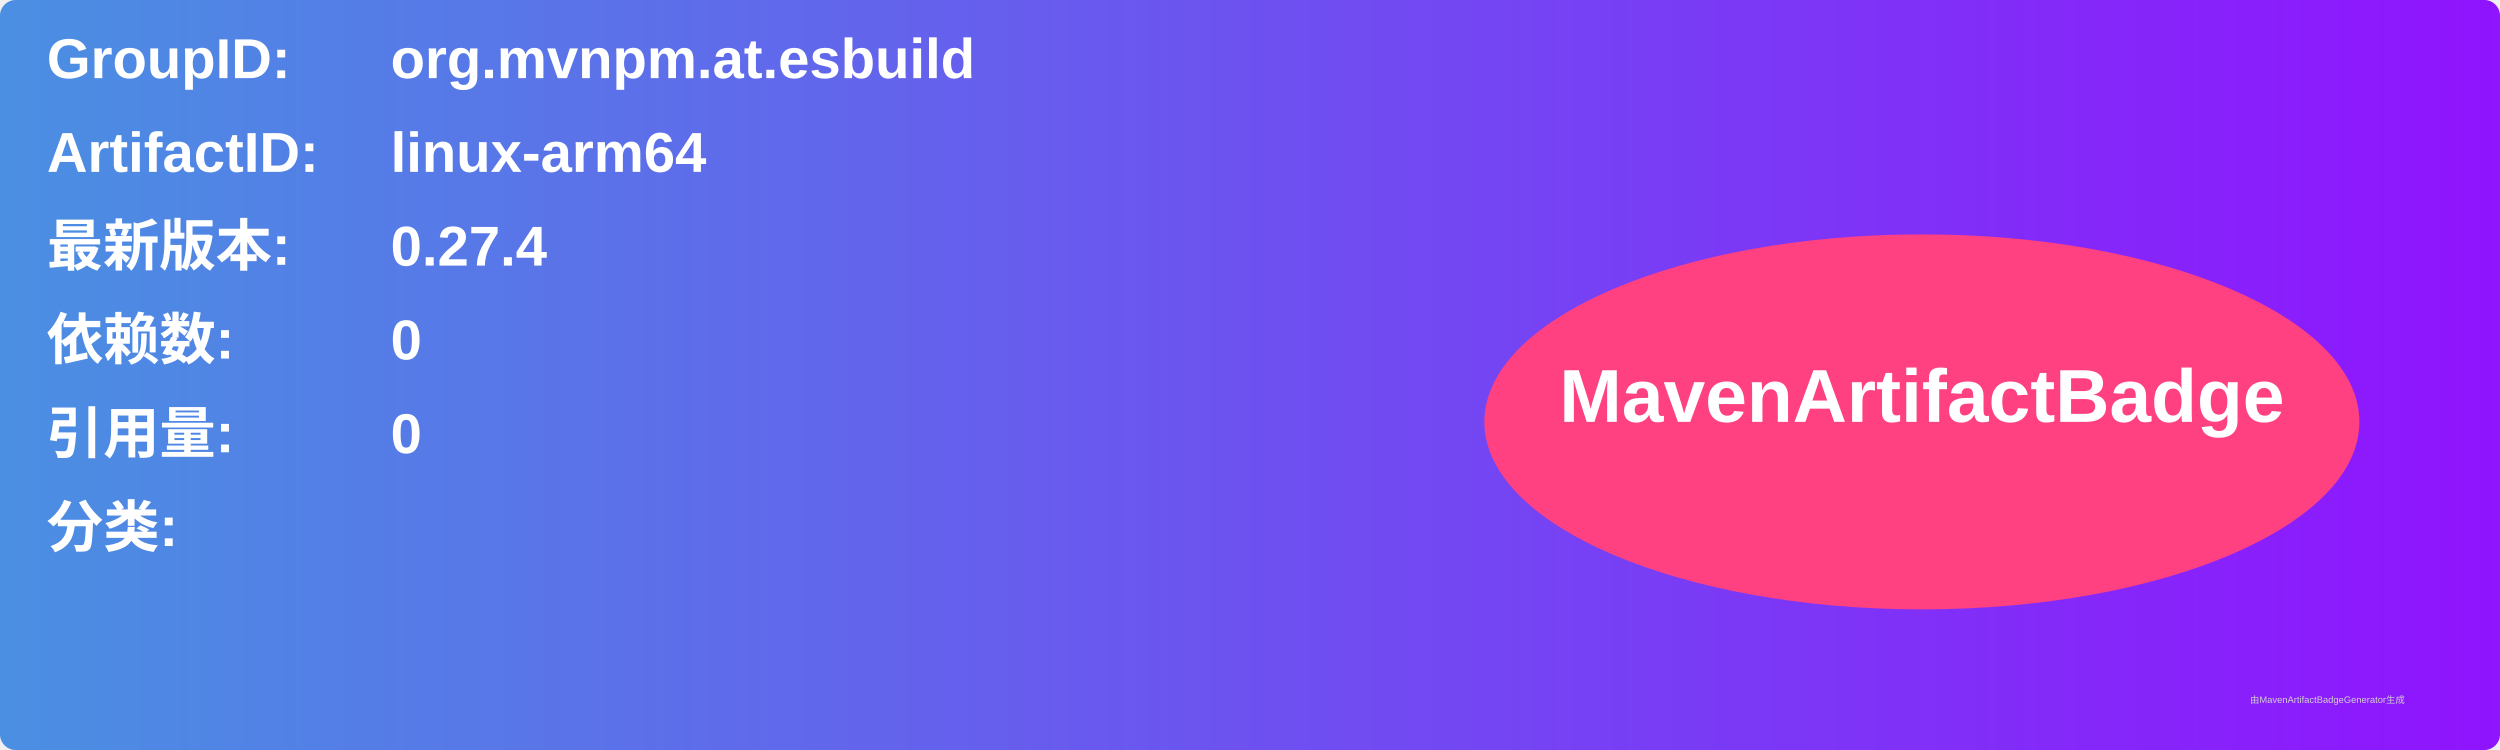
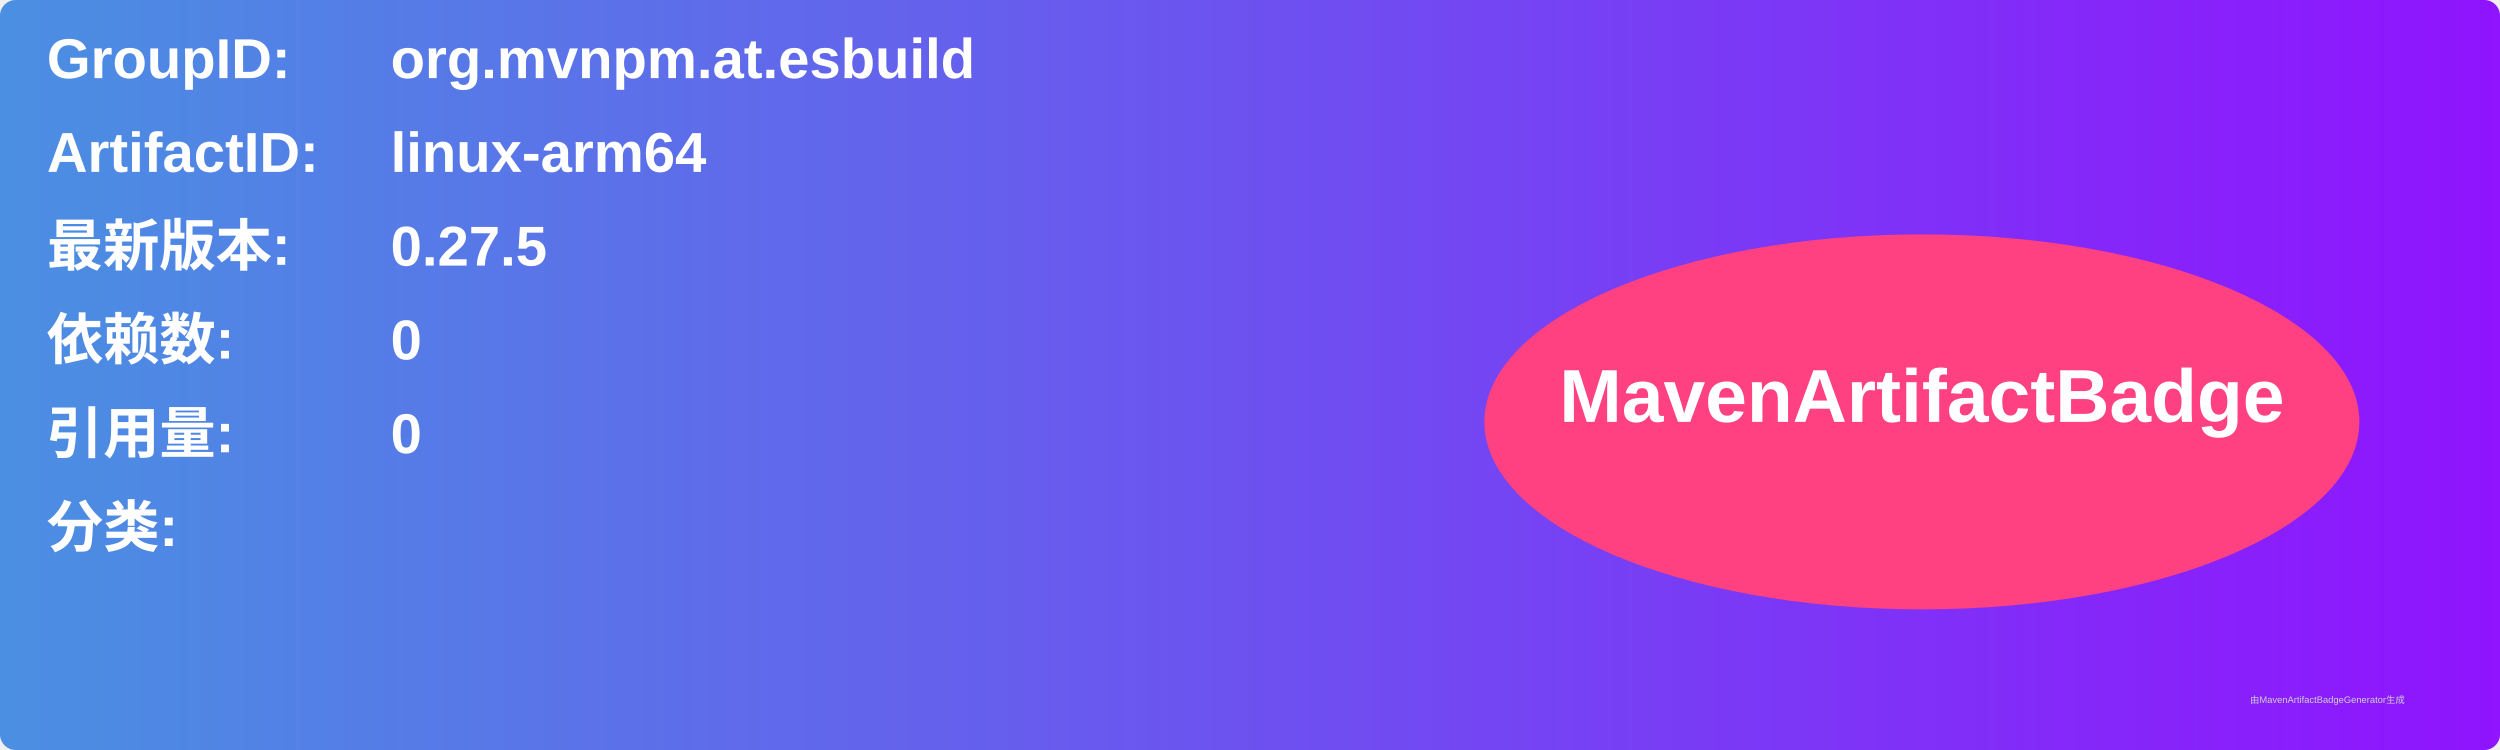
<svg xmlns="http://www.w3.org/2000/svg" width="800" height="240" viewBox="0 0 800 240">
  <linearGradient id="grad" x1="0%" y1="0%" x2="100%" y2="0%">
    <stop offset="0%" stop-color="#4a90e2" />
    <stop offset="100%" stop-color="#9013fe" />
  </linearGradient>
  <rect width="100%" height="100%" rx="5" ry="5" fill="url(#grad)" />
  <g transform="translate(15, 15)">
    <text x="0" y="10" font-family="Arial" font-size="18" fill="white" font-weight="bold" width="260">GroupID:</text>
    <text x="110" y="10" font-family="Arial" font-size="18" fill="white" font-weight="bold" width="460">org.mvnpm.at.esbuild</text>
    <text x="0" y="40" font-family="Arial" font-size="18" fill="white" font-weight="bold" width="260">ArtifactID:</text>
    <text x="110" y="40" font-family="Arial" font-size="18" fill="white" font-weight="bold" width="460">linux-arm64</text>
    <text x="0" y="70" font-family="Arial" font-size="18" fill="white" font-weight="bold">最新版本:</text>
    <text x="110" y="70" font-family="Arial" font-size="18" fill="white" font-weight="bold">
-       <tspan font-weight="bold">0.27.4</tspan>
+       <tspan font-weight="bold">0.27.5</tspan>
    </text>
    <text x="0" y="100" font-family="Arial" font-size="18" fill="white" font-weight="bold">依赖数: </text>
    <text x="110" y="100" font-family="Arial" font-size="18" fill="white">
      <tspan font-weight="bold">0</tspan>
    </text>
    <text x="0" y="130" font-family="Arial" font-size="18" fill="white" font-weight="bold">引用量: </text>
    <text x="110" y="130" font-family="Arial" font-size="18" fill="white">
      <tspan font-weight="bold">0</tspan>
    </text>
    <text x="0" y="160" font-family="Arial" font-size="18" fill="white" font-weight="bold">分类:</text>
    <text x="10" y="190" font-family="Arial" font-size="10" fill="white">
      <tspan font-weight="bold" />
    </text>
    <ellipse cx="600" cy="120" rx="140" ry="60" fill="#ff4081" />
    <text x="600" y="120" text-anchor="middle" font-family="Arial" font-size="24" fill="white" font-weight="bold">MavenArtifactBadge</text>
  </g>
  <text x="720" y="225" font-family="Arial" font-size="3" fill="#d0d0d0">由MavenArtifactBadgeGenerator生成</text>
</svg>
